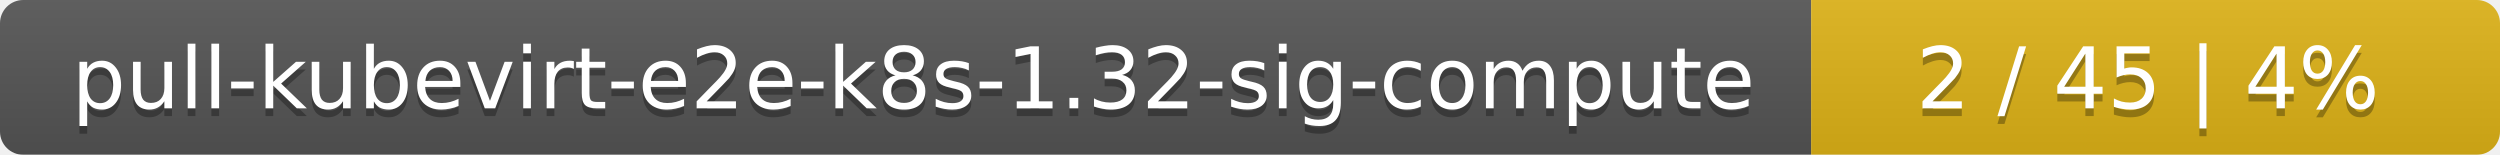
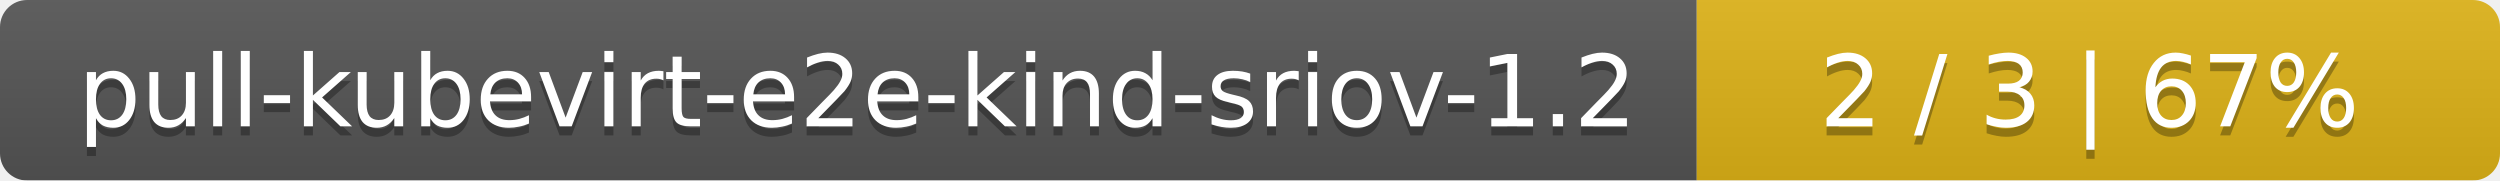
- <svg xmlns="http://www.w3.org/2000/svg" width="323" height="20">
+ <svg xmlns="http://www.w3.org/2000/svg" width="277" height="20">
  <linearGradient id="smooth" x2="0" y2="100%">
    <stop offset="0" stop-color="#bbb" stop-opacity=".1" />
    <stop offset="1" stop-opacity=".1" />
  </linearGradient>
  <mask id="round">
-     <rect width="323" height="20" rx="3" fill="#fff" />
+     <rect width="277" height="20" rx="3" fill="#fff" />
  </mask>
  <g mask="url(#round)">
-     <rect width="234" height="20" fill="#555" />
-     <rect x="234" width="89" height="20" fill="#dfb317" />
-     <rect width="323" height="20" fill="url(#smooth)" />
+     <rect width="188" height="20" fill="#555" />
+     <rect x="188" width="89" height="20" fill="#dfb317" />
+     <rect width="277" height="20" fill="url(#smooth)" />
  </g>
  <g fill="#fff" text-anchor="middle" font-family="DejaVu Sans,Verdana,Geneva,sans-serif" font-size="11">
-     <text x="118" y="15" fill="#010101" fill-opacity=".3">pull-kubevirt-e2e-k8s-1.32-sig-compute</text>
-     <text x="118" y="14">pull-kubevirt-e2e-k8s-1.32-sig-compute</text>
-     <text x="277.5" y="15" fill="#010101" fill-opacity=".3">2 / 45    |    4%</text>
-     <text x="277.5" y="14">2 / 45    |    4%</text>
+     <text x="95" y="15" fill="#010101" fill-opacity=".3">pull-kubevirt-e2e-kind-sriov-1.2</text>
+     <text x="95" y="14">pull-kubevirt-e2e-kind-sriov-1.2</text>
+     <text x="231.5" y="15" fill="#010101" fill-opacity=".3">2 / 3    |    67%</text>
+     <text x="231.5" y="14">2 / 3    |    67%</text>
  </g>
</svg>
